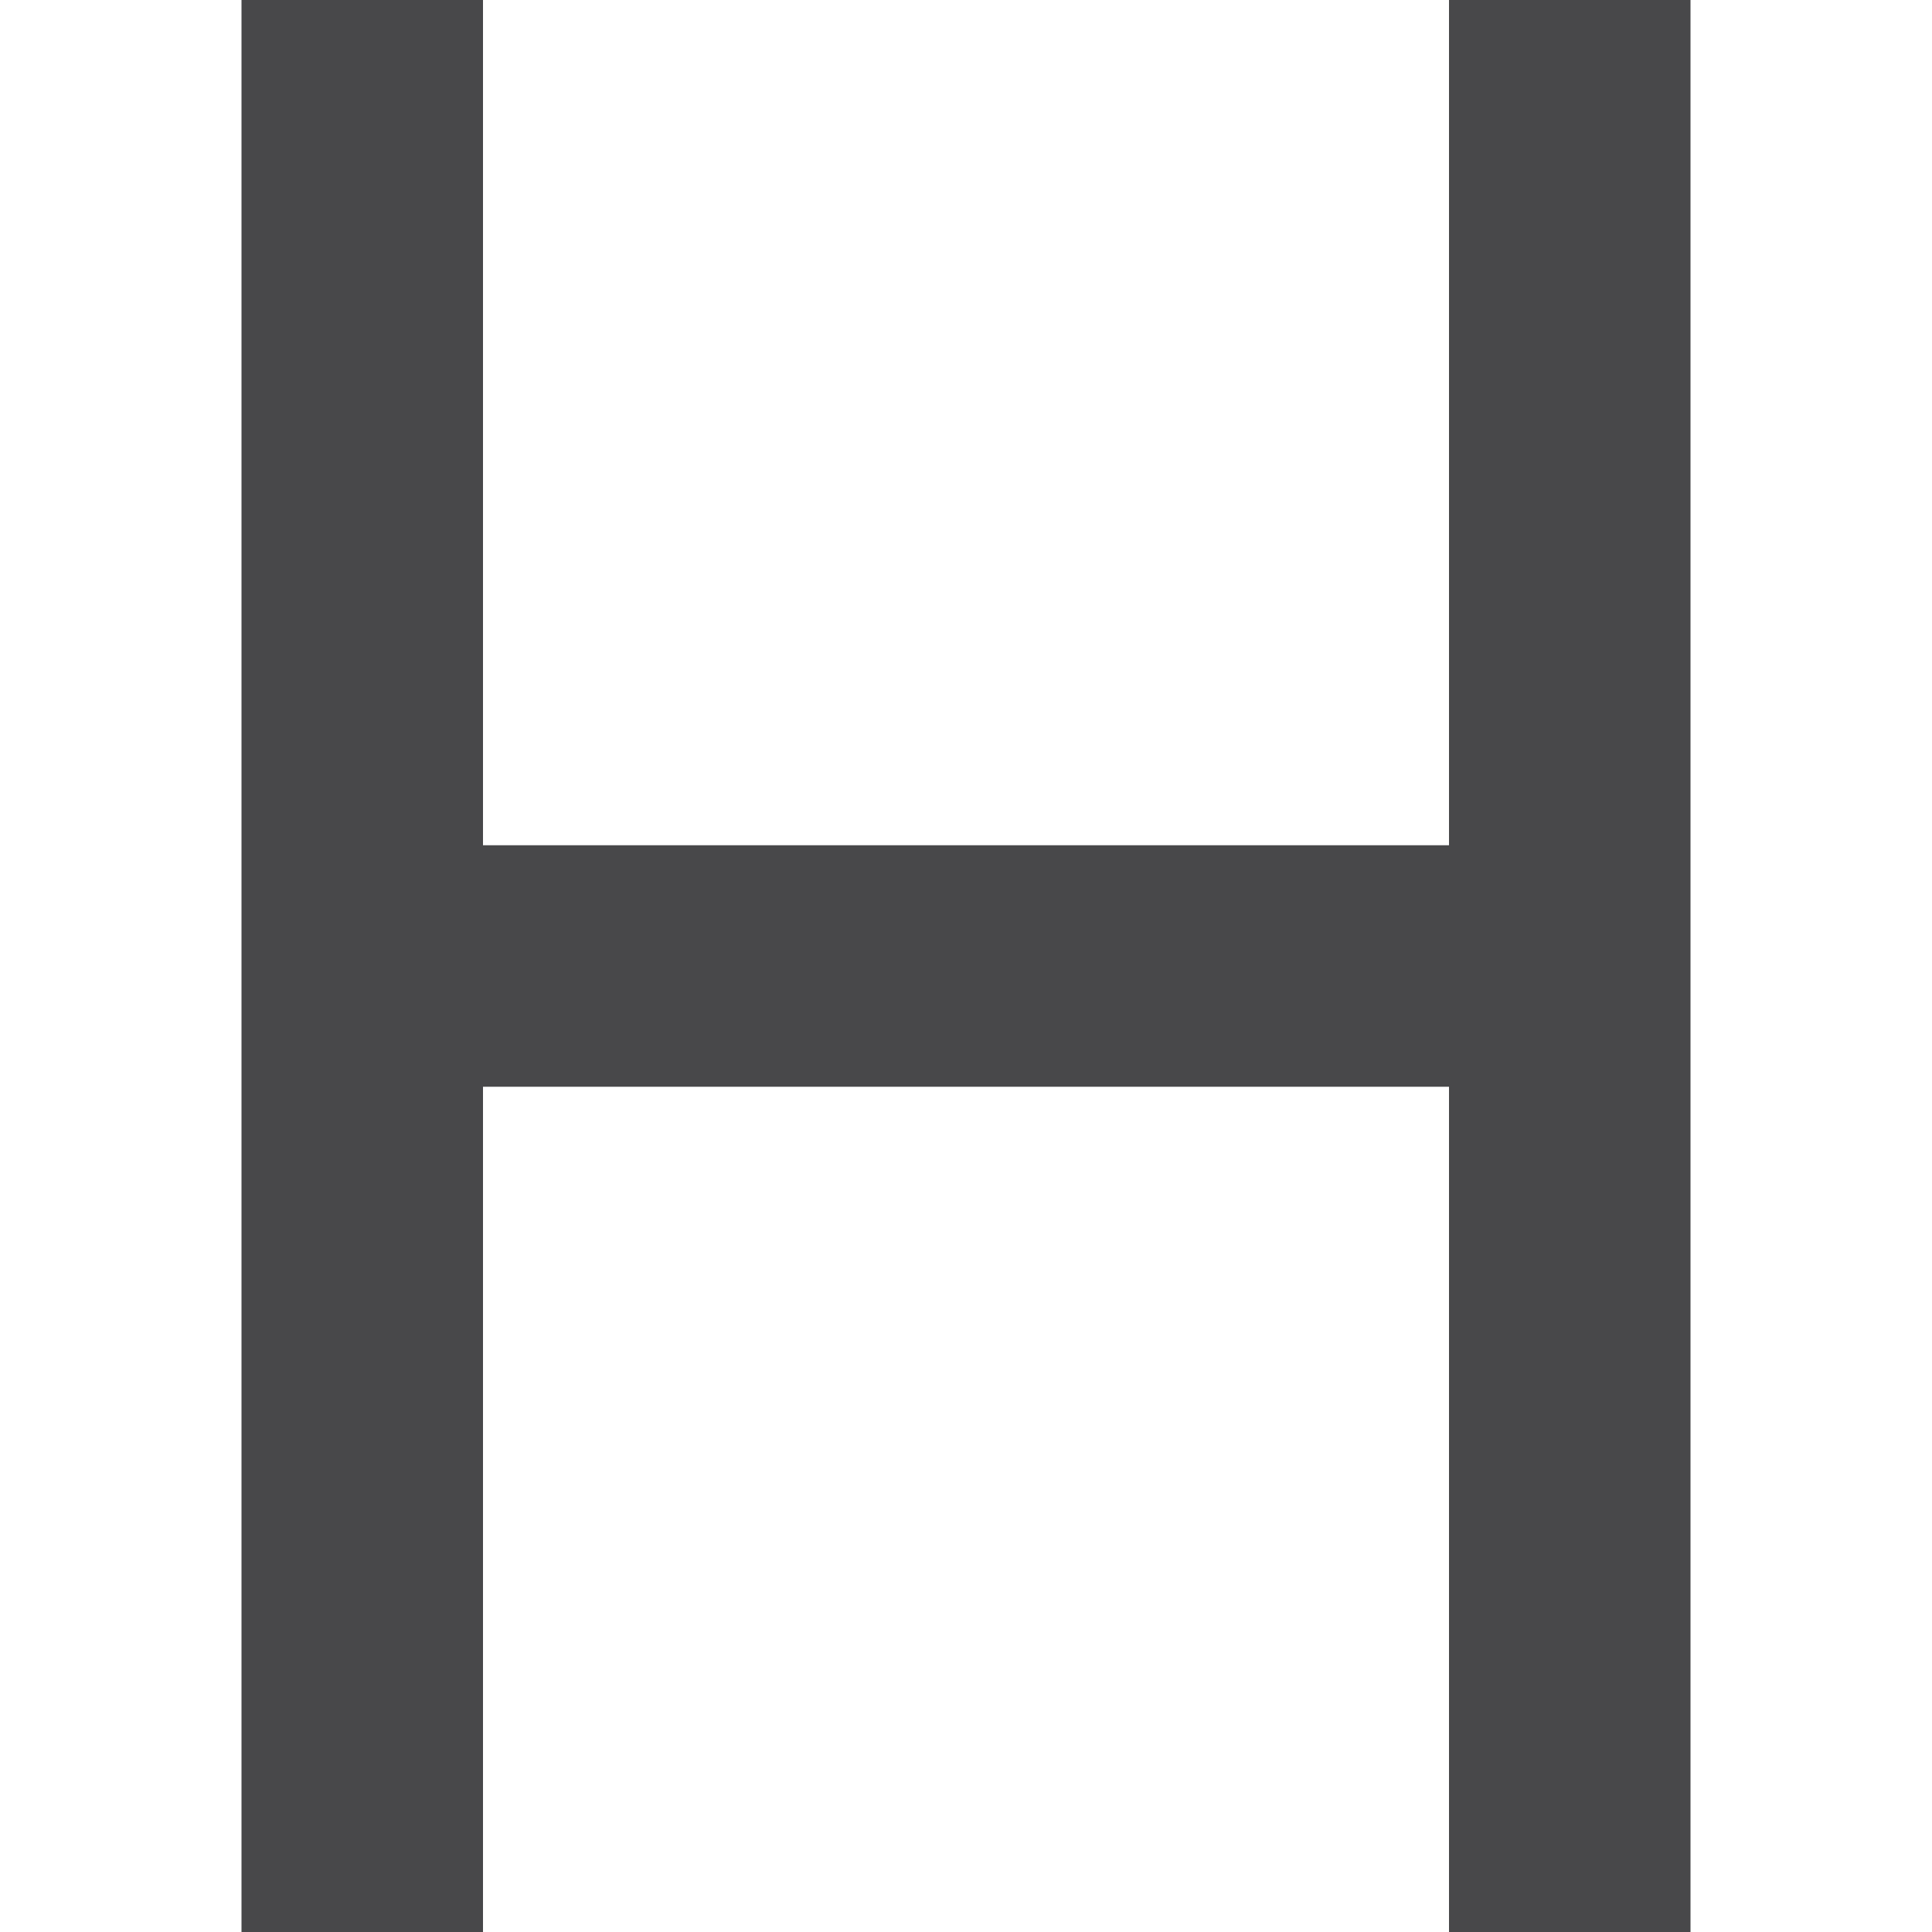
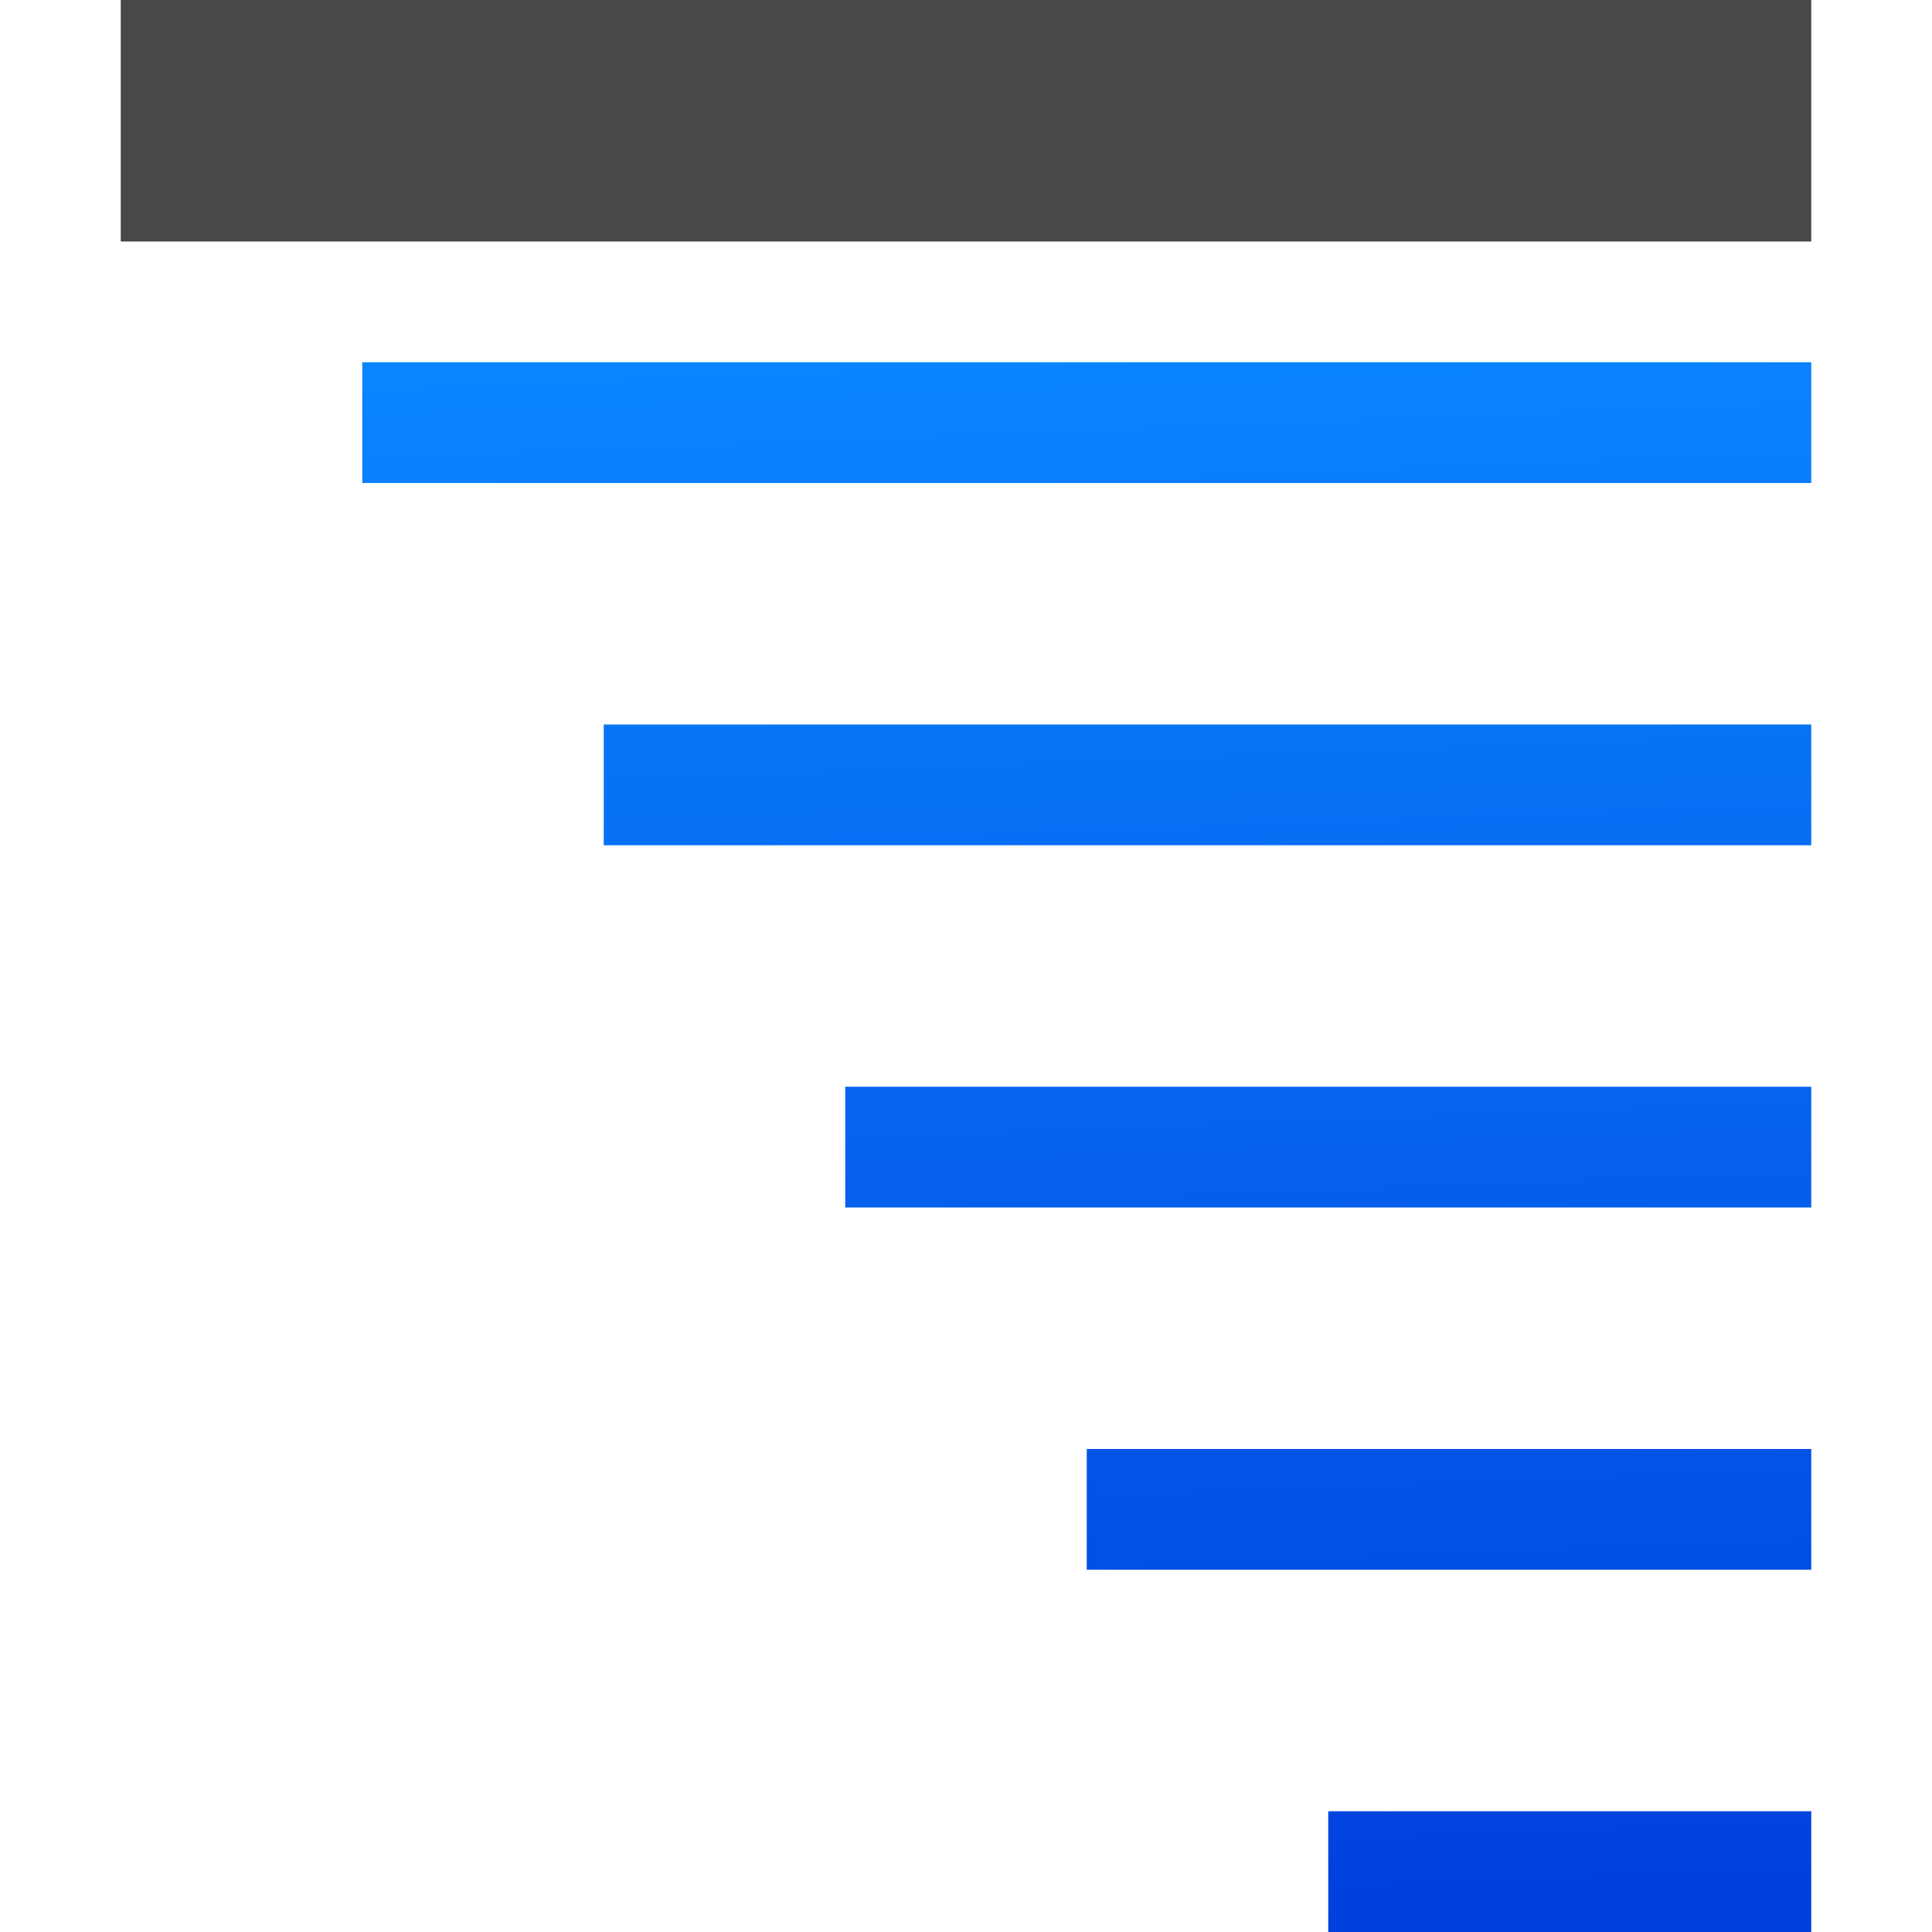
<svg xmlns="http://www.w3.org/2000/svg" viewBox="0 0 16 16">
-   <path d="m2 0v16h2v-7h8v7h2v-16h-2v7h-8v-7z" fill="#48484a" />
+   <linearGradient id="a" gradientUnits="userSpaceOnUse" x1="-8.401" x2="-8.901" y1="16.629" y2="3.629">
+     <stop offset="0" stop-color="#0040dd" />
+     <stop offset="1" stop-color="#0a84ff" />
+   </linearGradient>
+   <g stroke-linecap="square" stroke-opacity=".5">
+     <path d="m15 0h-14v2h14z" fill="#48484a" />
+     <path d="m3 3v1h12v-1zm2 3v1h10v-1zm2 3v1h8v-1zm2 3v1h6v-1zm2 3v1h4v-1z" fill="url(#a)" />
+   </g>
</svg>
